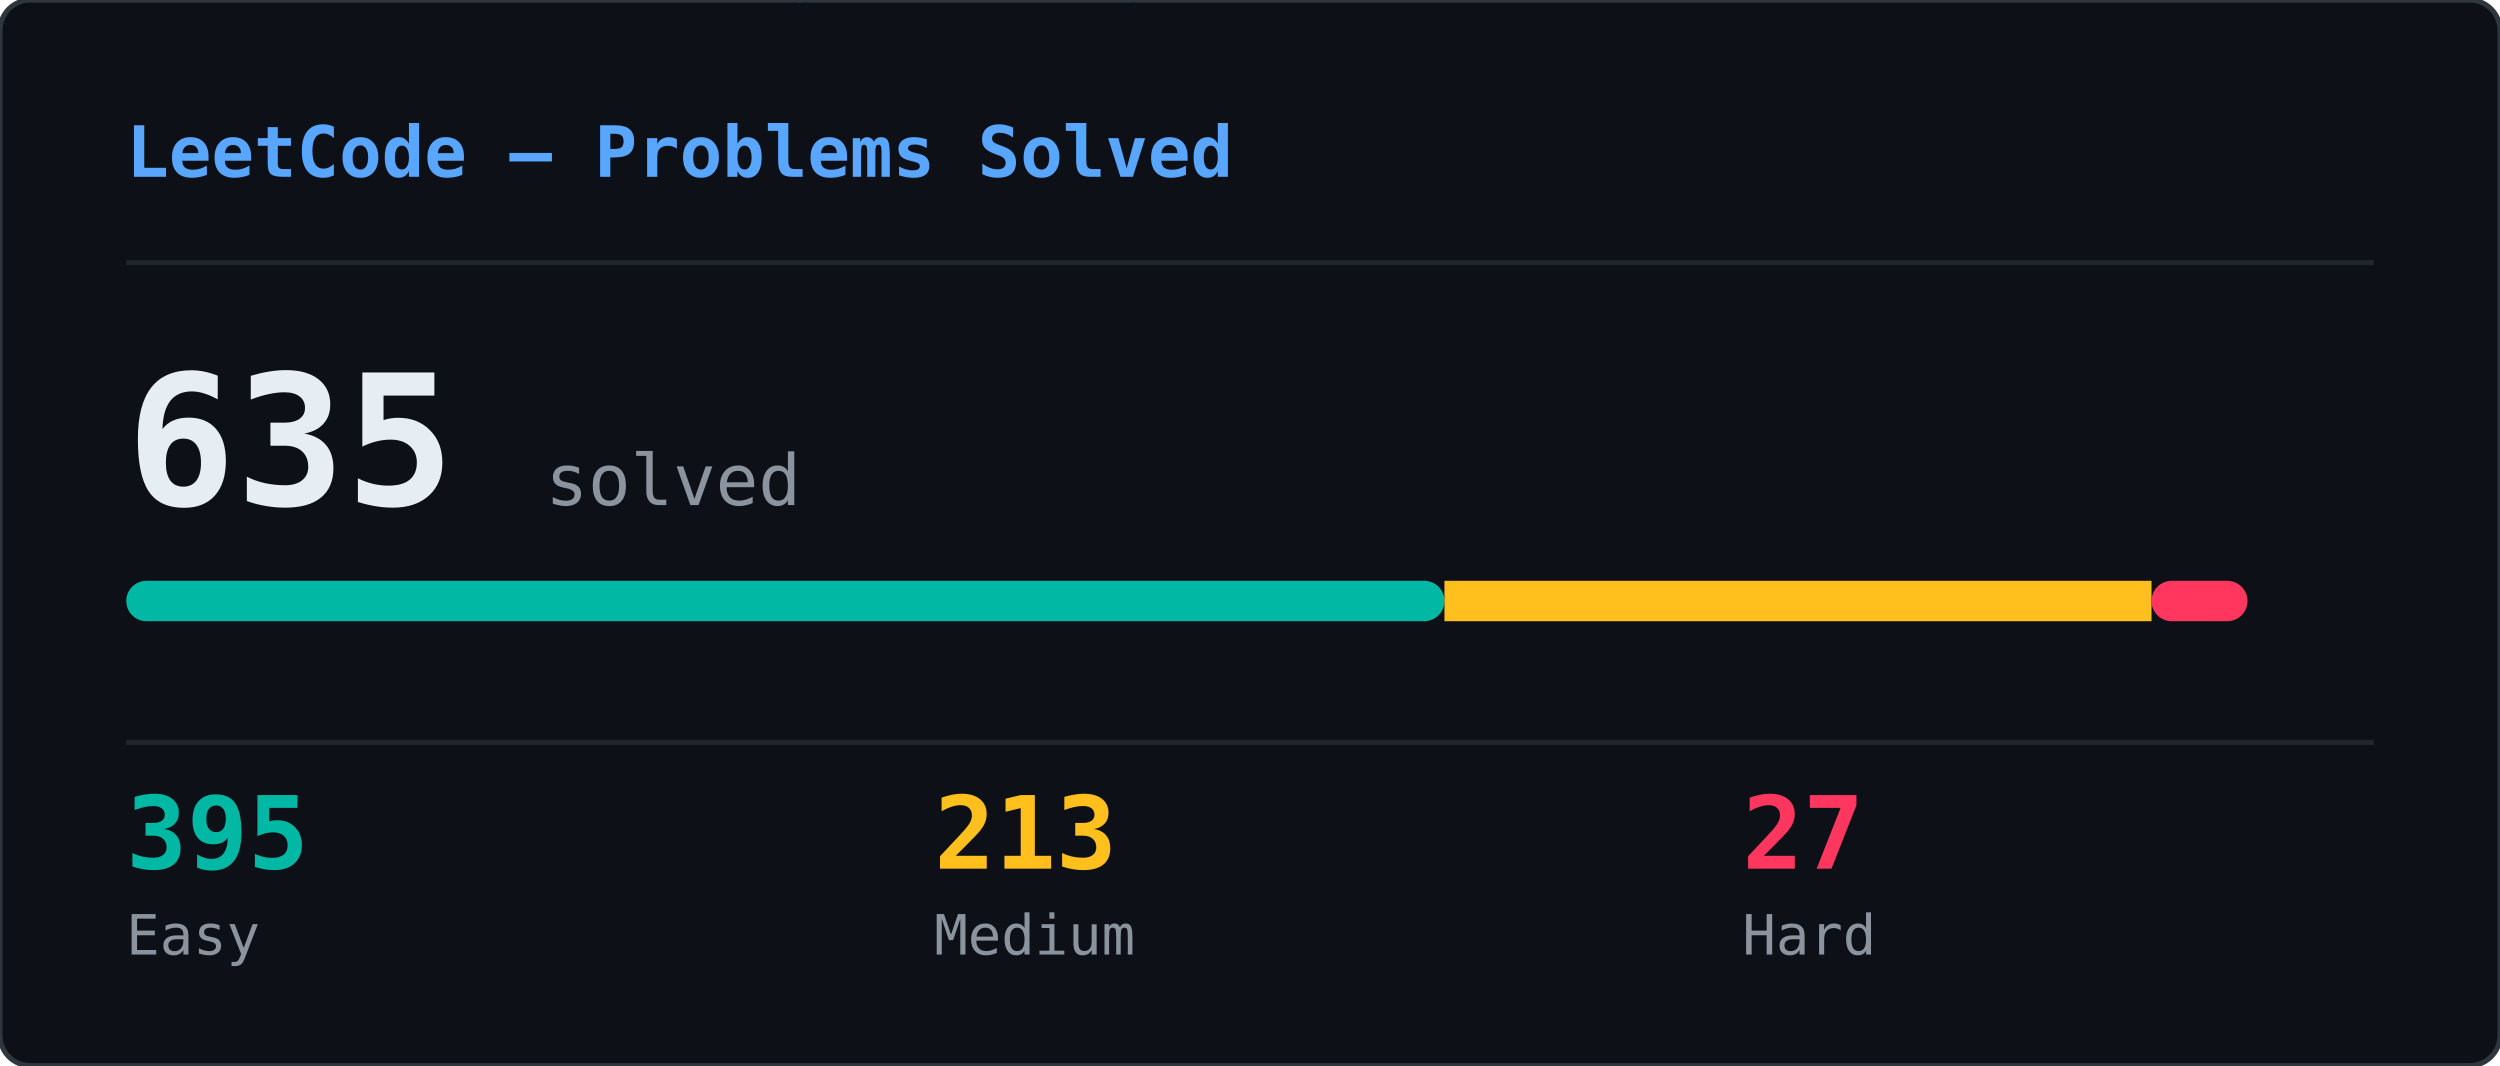
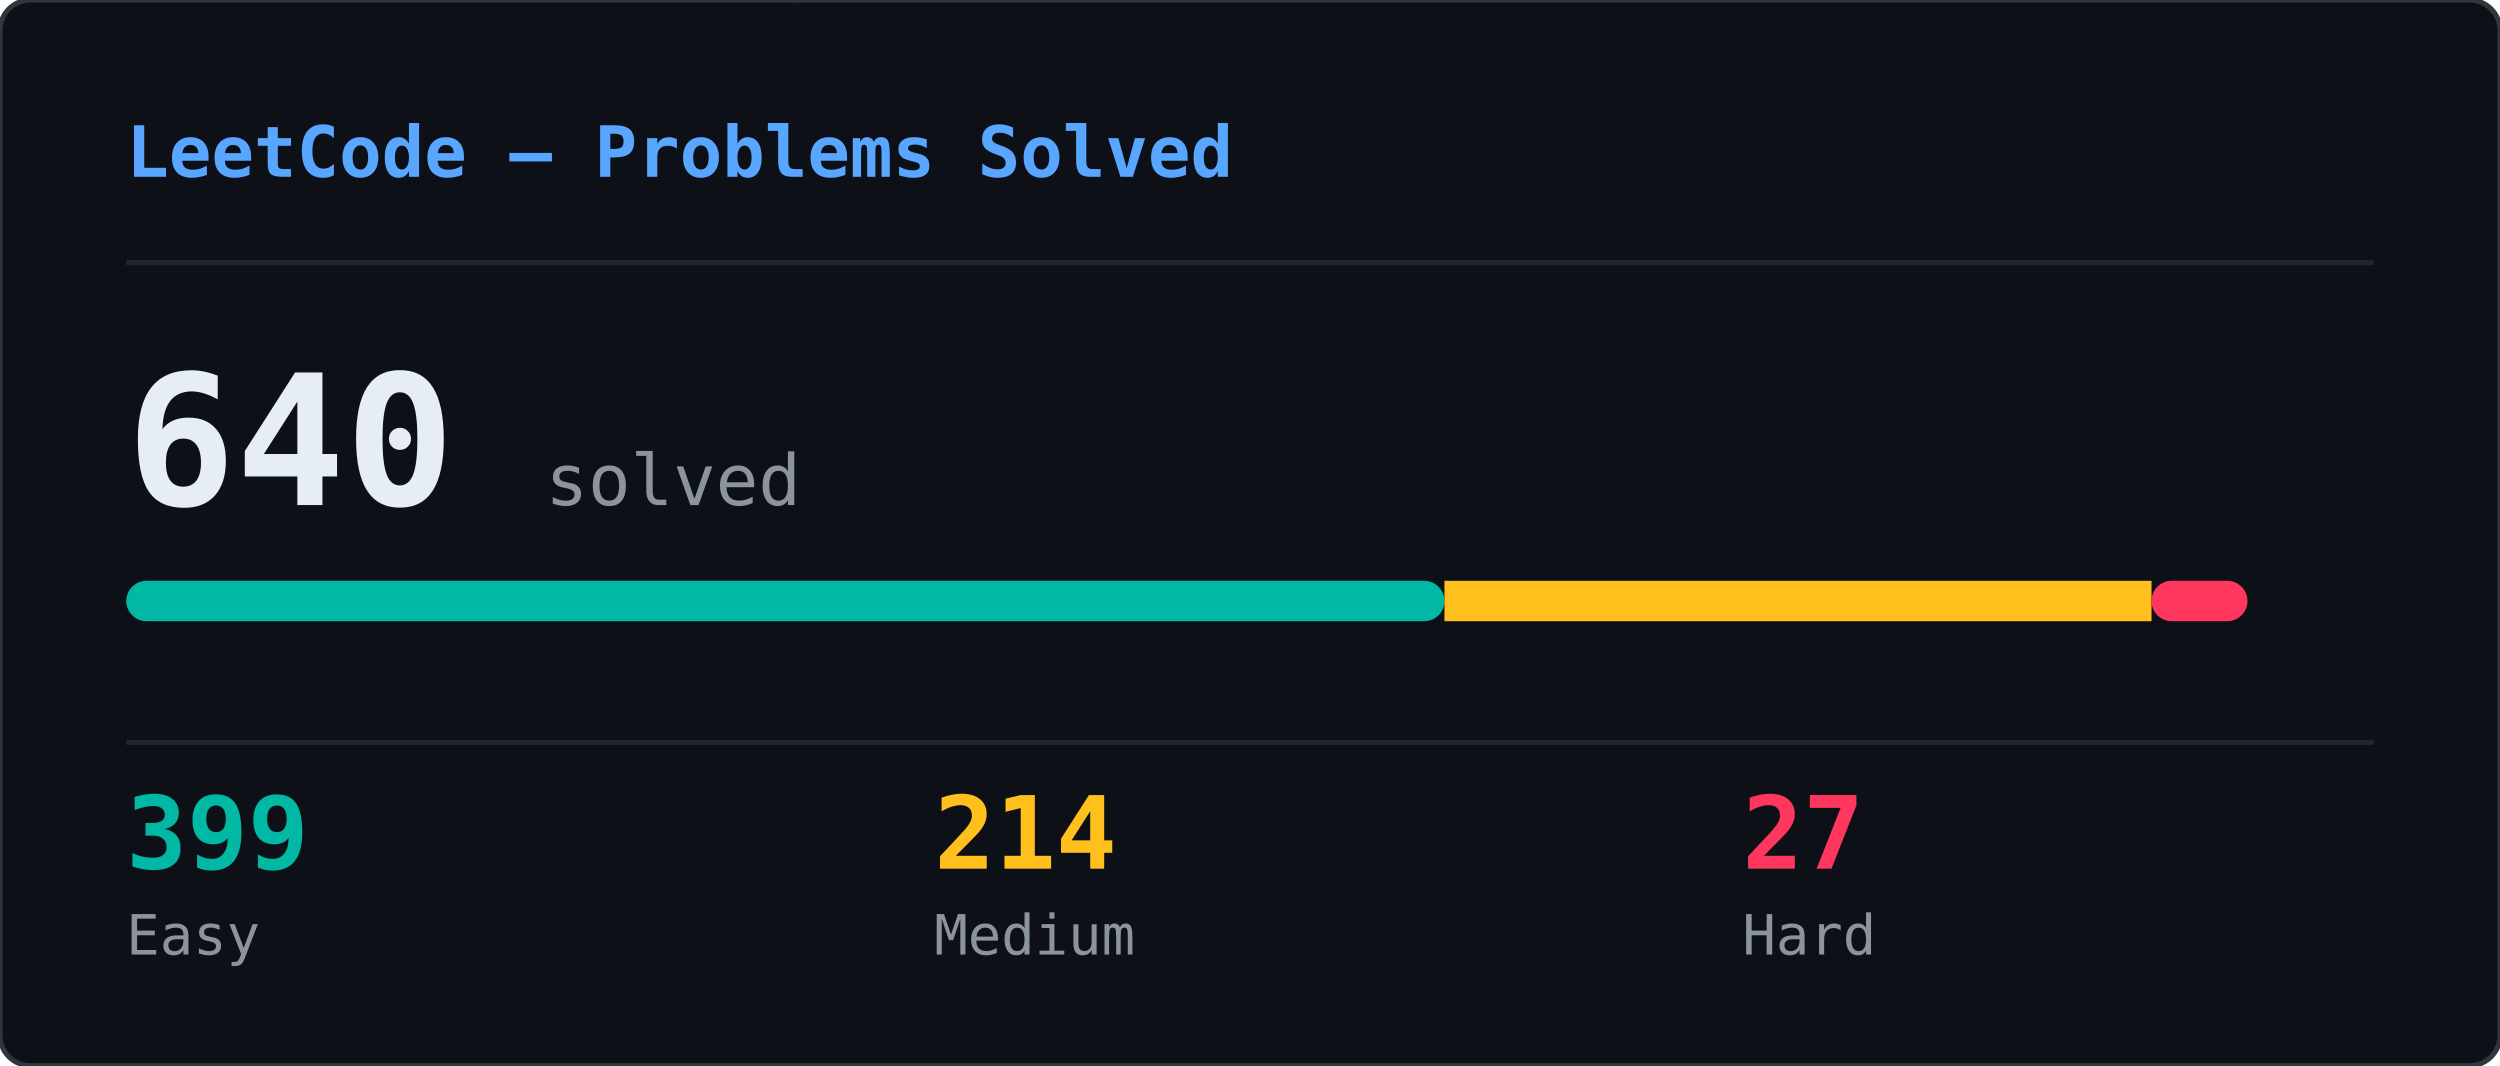
<svg xmlns="http://www.w3.org/2000/svg" width="495" height="211" viewBox="0 0 495 211">
  <defs>
    <clipPath id="lcs-clip">
      <rect width="495" height="211" rx="6" />
    </clipPath>
  </defs>
  <rect width="495" height="211" rx="6" fill="#0d1117" />
  <g clip-path="url(#lcs-clip)">
    <g opacity="0.22">
      <style>@keyframes lcs0{from{transform:translateY(-46px)}to{transform:translateY(225px)}}@keyframes lcs1{from{transform:translateY(-46px)}to{transform:translateY(225px)}}@keyframes lcs2{from{transform:translateY(-46px)}to{transform:translateY(225px)}}@keyframes lcs3{from{transform:translateY(-46px)}to{transform:translateY(225px)}}@keyframes lcs4{from{transform:translateY(-46px)}to{transform:translateY(225px)}}@keyframes lcs5{from{transform:translateY(-46px)}to{transform:translateY(225px)}}@keyframes lcs6{from{transform:translateY(-46px)}to{transform:translateY(225px)}}@keyframes lcs7{from{transform:translateY(-46px)}to{transform:translateY(225px)}}@keyframes lcs8{from{transform:translateY(-46px)}to{transform:translateY(225px)}}@keyframes lcs9{from{transform:translateY(-46px)}to{transform:translateY(225px)}}@keyframes lcs10{from{transform:translateY(-46px)}to{transform:translateY(225px)}}@keyframes lcs11{from{transform:translateY(-46px)}to{transform:translateY(225px)}}@keyframes lcs12{from{transform:translateY(-46px)}to{transform:translateY(225px)}}@keyframes lcs13{from{transform:translateY(-46px)}to{transform:translateY(225px)}}@keyframes lcs14{from{transform:translateY(-46px)}to{transform:translateY(225px)}}@keyframes lcs15{from{transform:translateY(-46px)}to{transform:translateY(225px)}}@keyframes lcs16{from{transform:translateY(-46px)}to{transform:translateY(225px)}}@keyframes lcs17{from{transform:translateY(-46px)}to{transform:translateY(225px)}}@keyframes lcs18{from{transform:translateY(-46px)}to{transform:translateY(225px)}}@keyframes lcs19{from{transform:translateY(-46px)}to{transform:translateY(225px)}}@keyframes lcs20{from{transform:translateY(-46px)}to{transform:translateY(225px)}}@keyframes lcs21{from{transform:translateY(-46px)}to{transform:translateY(225px)}}@keyframes lcs22{from{transform:translateY(-46px)}to{transform:translateY(225px)}}@keyframes lcs23{from{transform:translateY(-46px)}to{transform:translateY(225px)}}@keyframes lcs24{from{transform:translateY(-46px)}to{transform:translateY(225px)}}@keyframes lcs25{from{transform:translateY(-46px)}to{transform:translateY(225px)}}@keyframes lcs26{from{transform:translateY(-46px)}to{transform:translateY(225px)}}@keyframes lcs27{from{transform:translateY(-46px)}to{transform:translateY(225px)}}@keyframes lcs28{from{transform:translateY(-46px)}to{transform:translateY(225px)}}@keyframes lcs29{from{transform:translateY(-46px)}to{transform:translateY(225px)}}@keyframes lcs30{from{transform:translateY(-46px)}to{transform:translateY(225px)}}@keyframes lcs31{from{transform:translateY(-46px)}to{transform:translateY(225px)}}@keyframes lcs32{from{transform:translateY(-46px)}to{transform:translateY(225px)}}@keyframes lcs33{from{transform:translateY(-46px)}to{transform:translateY(225px)}}@keyframes lcs34{from{transform:translateY(-46px)}to{transform:translateY(225px)}}@keyframes lcs35{from{transform:translateY(-46px)}to{transform:translateY(225px)}}@keyframes lcs36{from{transform:translateY(-46px)}to{transform:translateY(225px)}}@keyframes lcs37{from{transform:translateY(-46px)}to{transform:translateY(225px)}}</style>
      <g style="animation:lcs0 2.69s linear infinite;animation-delay:-0.69s">
        <text x="193" y="0" font-family="monospace" font-size="12" fill="#00ff41">ﾚ</text>
        <text x="193" y="-14" font-family="monospace" font-size="12" fill="#00ff41" opacity="0.75">ﾀ</text>
        <text x="193" y="-28" font-family="monospace" font-size="12" fill="#00ff41" opacity="0.50">5</text>
        <text x="193" y="-42" font-family="monospace" font-size="12" fill="#00ff41" opacity="0.25">ｪ</text>
      </g>
      <g style="animation:lcs1 2.33s linear infinite;animation-delay:-1.70s">
        <text x="30" y="0" font-family="monospace" font-size="12" fill="#00ff41">ﾝ</text>
        <text x="30" y="-14" font-family="monospace" font-size="12" fill="#00ff41" opacity="0.75">3</text>
        <text x="30" y="-28" font-family="monospace" font-size="12" fill="#00ff41" opacity="0.50">ｼ</text>
        <text x="30" y="-42" font-family="monospace" font-size="12" fill="#00ff41" opacity="0.25">ﾂ</text>
      </g>
      <g style="animation:lcs2 2.46s linear infinite;animation-delay:-2.10s">
        <text x="169" y="0" font-family="monospace" font-size="12" fill="#00ff41">ﾗ</text>
        <text x="169" y="-14" font-family="monospace" font-size="12" fill="#00ff41" opacity="0.75">3</text>
        <text x="169" y="-28" font-family="monospace" font-size="12" fill="#00ff41" opacity="0.50">ﾉ</text>
        <text x="169" y="-42" font-family="monospace" font-size="12" fill="#00ff41" opacity="0.25">ｯ</text>
      </g>
      <g style="animation:lcs3 1.91s linear infinite;animation-delay:-1.44s">
        <text x="262" y="0" font-family="monospace" font-size="12" fill="#00ff41">ｴ</text>
        <text x="262" y="-14" font-family="monospace" font-size="12" fill="#00ff41" opacity="0.75">4</text>
        <text x="262" y="-28" font-family="monospace" font-size="12" fill="#00ff41" opacity="0.50">ｴ</text>
        <text x="262" y="-42" font-family="monospace" font-size="12" fill="#00ff41" opacity="0.25">ﾎ</text>
      </g>
      <g style="animation:lcs4 1.99s linear infinite;animation-delay:-1.00s">
        <text x="187" y="0" font-family="monospace" font-size="12" fill="#00ff41">ｭ</text>
        <text x="187" y="-14" font-family="monospace" font-size="12" fill="#00ff41" opacity="0.75">ｪ</text>
        <text x="187" y="-28" font-family="monospace" font-size="12" fill="#00ff41" opacity="0.50">ﾏ</text>
        <text x="187" y="-42" font-family="monospace" font-size="12" fill="#00ff41" opacity="0.25">ﾓ</text>
      </g>
      <g style="animation:lcs5 1.88s linear infinite;animation-delay:-0.23s">
        <text x="239" y="0" font-family="monospace" font-size="12" fill="#00ff41">ﾜ</text>
        <text x="239" y="-14" font-family="monospace" font-size="12" fill="#00ff41" opacity="0.75">ｳ</text>
        <text x="239" y="-28" font-family="monospace" font-size="12" fill="#00ff41" opacity="0.50">ｫ</text>
        <text x="239" y="-42" font-family="monospace" font-size="12" fill="#00ff41" opacity="0.25">ｻ</text>
      </g>
      <g style="animation:lcs6 2.32s linear infinite;animation-delay:-1.25s">
        <text x="121" y="0" font-family="monospace" font-size="12" fill="#00ff41">ﾙ</text>
        <text x="121" y="-14" font-family="monospace" font-size="12" fill="#00ff41" opacity="0.75">ｨ</text>
        <text x="121" y="-28" font-family="monospace" font-size="12" fill="#00ff41" opacity="0.50">ｪ</text>
        <text x="121" y="-42" font-family="monospace" font-size="12" fill="#00ff41" opacity="0.25">7</text>
      </g>
      <g style="animation:lcs7 2.60s linear infinite;animation-delay:-1.81s">
        <text x="247" y="0" font-family="monospace" font-size="12" fill="#00ff41">1</text>
        <text x="247" y="-14" font-family="monospace" font-size="12" fill="#00ff41" opacity="0.75">ｳ</text>
        <text x="247" y="-28" font-family="monospace" font-size="12" fill="#00ff41" opacity="0.50">ﾙ</text>
        <text x="247" y="-42" font-family="monospace" font-size="12" fill="#00ff41" opacity="0.25">ｹ</text>
      </g>
      <g style="animation:lcs8 2.73s linear infinite;animation-delay:-1.38s">
        <text x="291" y="0" font-family="monospace" font-size="12" fill="#00ff41">ﾛ</text>
        <text x="291" y="-14" font-family="monospace" font-size="12" fill="#00ff41" opacity="0.75">ｴ</text>
        <text x="291" y="-28" font-family="monospace" font-size="12" fill="#00ff41" opacity="0.50">ﾔ</text>
        <text x="291" y="-42" font-family="monospace" font-size="12" fill="#00ff41" opacity="0.25">ｮ</text>
      </g>
      <g style="animation:lcs9 2.46s linear infinite;animation-delay:-1.23s">
        <text x="413" y="0" font-family="monospace" font-size="12" fill="#00ff41">ｾ</text>
        <text x="413" y="-14" font-family="monospace" font-size="12" fill="#00ff41" opacity="0.75">ﾋ</text>
        <text x="413" y="-28" font-family="monospace" font-size="12" fill="#00ff41" opacity="0.50">ﾉ</text>
        <text x="413" y="-42" font-family="monospace" font-size="12" fill="#00ff41" opacity="0.25">ﾒ</text>
      </g>
      <g style="animation:lcs10 2.84s linear infinite;animation-delay:-2.57s">
        <text x="400" y="0" font-family="monospace" font-size="12" fill="#00ff41">ﾅ</text>
        <text x="400" y="-14" font-family="monospace" font-size="12" fill="#00ff41" opacity="0.75">ｴ</text>
        <text x="400" y="-28" font-family="monospace" font-size="12" fill="#00ff41" opacity="0.50">ﾅ</text>
        <text x="400" y="-42" font-family="monospace" font-size="12" fill="#00ff41" opacity="0.25">ﾃ</text>
      </g>
      <g style="animation:lcs11 1.94s linear infinite;animation-delay:-0.57s">
        <text x="333" y="0" font-family="monospace" font-size="12" fill="#00ff41">ﾓ</text>
        <text x="333" y="-14" font-family="monospace" font-size="12" fill="#00ff41" opacity="0.75">ﾚ</text>
        <text x="333" y="-28" font-family="monospace" font-size="12" fill="#00ff41" opacity="0.50">ﾐ</text>
        <text x="333" y="-42" font-family="monospace" font-size="12" fill="#00ff41" opacity="0.25">ﾚ</text>
      </g>
      <g style="animation:lcs12 2.65s linear infinite;animation-delay:-2.46s">
        <text x="400" y="0" font-family="monospace" font-size="12" fill="#00ff41">ｹ</text>
        <text x="400" y="-14" font-family="monospace" font-size="12" fill="#00ff41" opacity="0.75">ﾏ</text>
        <text x="400" y="-28" font-family="monospace" font-size="12" fill="#00ff41" opacity="0.50">ﾑ</text>
        <text x="400" y="-42" font-family="monospace" font-size="12" fill="#00ff41" opacity="0.25">ﾕ</text>
      </g>
      <g style="animation:lcs13 2.89s linear infinite;animation-delay:-0.44s">
        <text x="154" y="0" font-family="monospace" font-size="12" fill="#00ff41">ｮ</text>
        <text x="154" y="-14" font-family="monospace" font-size="12" fill="#00ff41" opacity="0.75">ﾛ</text>
        <text x="154" y="-28" font-family="monospace" font-size="12" fill="#00ff41" opacity="0.50">ｦ</text>
        <text x="154" y="-42" font-family="monospace" font-size="12" fill="#00ff41" opacity="0.25">ｼ</text>
      </g>
      <g style="animation:lcs14 2.00s linear infinite;animation-delay:-0.03s">
        <text x="69" y="0" font-family="monospace" font-size="12" fill="#00ff41">ﾙ</text>
        <text x="69" y="-14" font-family="monospace" font-size="12" fill="#00ff41" opacity="0.75">ﾈ</text>
        <text x="69" y="-28" font-family="monospace" font-size="12" fill="#00ff41" opacity="0.50">9</text>
        <text x="69" y="-42" font-family="monospace" font-size="12" fill="#00ff41" opacity="0.25">ﾃ</text>
      </g>
      <g style="animation:lcs15 1.52s linear infinite;animation-delay:-0.32s">
        <text x="87" y="0" font-family="monospace" font-size="12" fill="#00ff41">ｻ</text>
        <text x="87" y="-14" font-family="monospace" font-size="12" fill="#00ff41" opacity="0.75">9</text>
        <text x="87" y="-28" font-family="monospace" font-size="12" fill="#00ff41" opacity="0.50">ﾇ</text>
        <text x="87" y="-42" font-family="monospace" font-size="12" fill="#00ff41" opacity="0.25">7</text>
      </g>
      <g style="animation:lcs16 3.01s linear infinite;animation-delay:-0.91s">
        <text x="445" y="0" font-family="monospace" font-size="12" fill="#00ff41">ｸ</text>
        <text x="445" y="-14" font-family="monospace" font-size="12" fill="#00ff41" opacity="0.75">ﾌ</text>
        <text x="445" y="-28" font-family="monospace" font-size="12" fill="#00ff41" opacity="0.50">ﾒ</text>
        <text x="445" y="-42" font-family="monospace" font-size="12" fill="#00ff41" opacity="0.25">0</text>
      </g>
      <g style="animation:lcs17 1.56s linear infinite;animation-delay:-0.57s">
        <text x="340" y="0" font-family="monospace" font-size="12" fill="#00ff41">ｹ</text>
        <text x="340" y="-14" font-family="monospace" font-size="12" fill="#00ff41" opacity="0.75">ｿ</text>
        <text x="340" y="-28" font-family="monospace" font-size="12" fill="#00ff41" opacity="0.50">1</text>
        <text x="340" y="-42" font-family="monospace" font-size="12" fill="#00ff41" opacity="0.25">ﾄ</text>
      </g>
      <g style="animation:lcs18 1.57s linear infinite;animation-delay:-0.71s">
        <text x="248" y="0" font-family="monospace" font-size="12" fill="#00ff41">ﾝ</text>
        <text x="248" y="-14" font-family="monospace" font-size="12" fill="#00ff41" opacity="0.75">ｫ</text>
        <text x="248" y="-28" font-family="monospace" font-size="12" fill="#00ff41" opacity="0.50">ﾍ</text>
        <text x="248" y="-42" font-family="monospace" font-size="12" fill="#00ff41" opacity="0.25">ﾉ</text>
      </g>
      <g style="animation:lcs19 2.98s linear infinite;animation-delay:-2.87s">
        <text x="375" y="0" font-family="monospace" font-size="12" fill="#00ff41">3</text>
        <text x="375" y="-14" font-family="monospace" font-size="12" fill="#00ff41" opacity="0.75">ｪ</text>
        <text x="375" y="-28" font-family="monospace" font-size="12" fill="#00ff41" opacity="0.50">8</text>
        <text x="375" y="-42" font-family="monospace" font-size="12" fill="#00ff41" opacity="0.25">ﾙ</text>
      </g>
      <g style="animation:lcs20 1.62s linear infinite;animation-delay:-0.17s">
        <text x="48" y="0" font-family="monospace" font-size="12" fill="#00ff41">0</text>
        <text x="48" y="-14" font-family="monospace" font-size="12" fill="#00ff41" opacity="0.75">ｩ</text>
        <text x="48" y="-28" font-family="monospace" font-size="12" fill="#00ff41" opacity="0.50">ｻ</text>
        <text x="48" y="-42" font-family="monospace" font-size="12" fill="#00ff41" opacity="0.25">ｸ</text>
      </g>
      <g style="animation:lcs21 2.87s linear infinite;animation-delay:-1.24s">
        <text x="235" y="0" font-family="monospace" font-size="12" fill="#00ff41">6</text>
        <text x="235" y="-14" font-family="monospace" font-size="12" fill="#00ff41" opacity="0.75">5</text>
        <text x="235" y="-28" font-family="monospace" font-size="12" fill="#00ff41" opacity="0.50">ﾑ</text>
        <text x="235" y="-42" font-family="monospace" font-size="12" fill="#00ff41" opacity="0.25">ｺ</text>
      </g>
      <g style="animation:lcs22 1.86s linear infinite;animation-delay:-0.39s">
        <text x="337" y="0" font-family="monospace" font-size="12" fill="#00ff41">ﾎ</text>
        <text x="337" y="-14" font-family="monospace" font-size="12" fill="#00ff41" opacity="0.75">ﾙ</text>
        <text x="337" y="-28" font-family="monospace" font-size="12" fill="#00ff41" opacity="0.50">ｲ</text>
        <text x="337" y="-42" font-family="monospace" font-size="12" fill="#00ff41" opacity="0.25">ｭ</text>
      </g>
      <g style="animation:lcs23 1.84s linear infinite;animation-delay:-1.79s">
        <text x="212" y="0" font-family="monospace" font-size="12" fill="#00ff41">9</text>
        <text x="212" y="-14" font-family="monospace" font-size="12" fill="#00ff41" opacity="0.75">7</text>
        <text x="212" y="-28" font-family="monospace" font-size="12" fill="#00ff41" opacity="0.50">ｪ</text>
        <text x="212" y="-42" font-family="monospace" font-size="12" fill="#00ff41" opacity="0.25">ﾜ</text>
      </g>
      <g style="animation:lcs24 2.52s linear infinite;animation-delay:-0.48s">
        <text x="336" y="0" font-family="monospace" font-size="12" fill="#00ff41">ﾌ</text>
        <text x="336" y="-14" font-family="monospace" font-size="12" fill="#00ff41" opacity="0.75">ｲ</text>
        <text x="336" y="-28" font-family="monospace" font-size="12" fill="#00ff41" opacity="0.50">ﾇ</text>
        <text x="336" y="-42" font-family="monospace" font-size="12" fill="#00ff41" opacity="0.25">ﾂ</text>
      </g>
      <g style="animation:lcs25 1.69s linear infinite;animation-delay:-1.57s">
        <text x="390" y="0" font-family="monospace" font-size="12" fill="#00ff41">7</text>
        <text x="390" y="-14" font-family="monospace" font-size="12" fill="#00ff41" opacity="0.75">ﾅ</text>
        <text x="390" y="-28" font-family="monospace" font-size="12" fill="#00ff41" opacity="0.50">ﾗ</text>
        <text x="390" y="-42" font-family="monospace" font-size="12" fill="#00ff41" opacity="0.25">ﾆ</text>
      </g>
      <g style="animation:lcs26 1.63s linear infinite;animation-delay:-0.62s">
        <text x="19" y="0" font-family="monospace" font-size="12" fill="#00ff41">ｷ</text>
        <text x="19" y="-14" font-family="monospace" font-size="12" fill="#00ff41" opacity="0.75">ﾔ</text>
        <text x="19" y="-28" font-family="monospace" font-size="12" fill="#00ff41" opacity="0.50">ﾜ</text>
        <text x="19" y="-42" font-family="monospace" font-size="12" fill="#00ff41" opacity="0.25">ﾚ</text>
      </g>
      <g style="animation:lcs27 1.57s linear infinite;animation-delay:-1.34s">
        <text x="121" y="0" font-family="monospace" font-size="12" fill="#00ff41">8</text>
        <text x="121" y="-14" font-family="monospace" font-size="12" fill="#00ff41" opacity="0.75">ｻ</text>
        <text x="121" y="-28" font-family="monospace" font-size="12" fill="#00ff41" opacity="0.50">ﾚ</text>
        <text x="121" y="-42" font-family="monospace" font-size="12" fill="#00ff41" opacity="0.25">5</text>
      </g>
      <g style="animation:lcs28 2.24s linear infinite;animation-delay:-1.18s">
        <text x="133" y="0" font-family="monospace" font-size="12" fill="#00ff41">ﾏ</text>
        <text x="133" y="-14" font-family="monospace" font-size="12" fill="#00ff41" opacity="0.75">ｼ</text>
        <text x="133" y="-28" font-family="monospace" font-size="12" fill="#00ff41" opacity="0.50">ｩ</text>
        <text x="133" y="-42" font-family="monospace" font-size="12" fill="#00ff41" opacity="0.25">ﾋ</text>
      </g>
      <g style="animation:lcs29 2.67s linear infinite;animation-delay:-2.13s">
        <text x="475" y="0" font-family="monospace" font-size="12" fill="#00ff41">1</text>
        <text x="475" y="-14" font-family="monospace" font-size="12" fill="#00ff41" opacity="0.75">ﾖ</text>
        <text x="475" y="-28" font-family="monospace" font-size="12" fill="#00ff41" opacity="0.50">ﾁ</text>
        <text x="475" y="-42" font-family="monospace" font-size="12" fill="#00ff41" opacity="0.25">ﾆ</text>
      </g>
      <g style="animation:lcs30 2.97s linear infinite;animation-delay:-1.16s">
        <text x="17" y="0" font-family="monospace" font-size="12" fill="#00ff41">ｾ</text>
        <text x="17" y="-14" font-family="monospace" font-size="12" fill="#00ff41" opacity="0.75">ﾇ</text>
        <text x="17" y="-28" font-family="monospace" font-size="12" fill="#00ff41" opacity="0.50">ﾈ</text>
        <text x="17" y="-42" font-family="monospace" font-size="12" fill="#00ff41" opacity="0.25">ﾖ</text>
      </g>
      <g style="animation:lcs31 3.08s linear infinite;animation-delay:-0.74s">
        <text x="221" y="0" font-family="monospace" font-size="12" fill="#00ff41">ｩ</text>
        <text x="221" y="-14" font-family="monospace" font-size="12" fill="#00ff41" opacity="0.75">ﾈ</text>
        <text x="221" y="-28" font-family="monospace" font-size="12" fill="#00ff41" opacity="0.50">ｸ</text>
        <text x="221" y="-42" font-family="monospace" font-size="12" fill="#00ff41" opacity="0.25">ｻ</text>
      </g>
      <g style="animation:lcs32 2.15s linear infinite;animation-delay:-1.13s">
        <text x="266" y="0" font-family="monospace" font-size="12" fill="#00ff41">ﾎ</text>
        <text x="266" y="-14" font-family="monospace" font-size="12" fill="#00ff41" opacity="0.75">ﾄ</text>
        <text x="266" y="-28" font-family="monospace" font-size="12" fill="#00ff41" opacity="0.50">ﾁ</text>
        <text x="266" y="-42" font-family="monospace" font-size="12" fill="#00ff41" opacity="0.25">ﾆ</text>
      </g>
      <g style="animation:lcs33 3.02s linear infinite;animation-delay:-1.95s">
        <text x="21" y="0" font-family="monospace" font-size="12" fill="#00ff41">ﾙ</text>
        <text x="21" y="-14" font-family="monospace" font-size="12" fill="#00ff41" opacity="0.75">ｶ</text>
        <text x="21" y="-28" font-family="monospace" font-size="12" fill="#00ff41" opacity="0.50">ｹ</text>
        <text x="21" y="-42" font-family="monospace" font-size="12" fill="#00ff41" opacity="0.25">ｶ</text>
      </g>
      <g style="animation:lcs34 1.74s linear infinite;animation-delay:-1.48s">
        <text x="405" y="0" font-family="monospace" font-size="12" fill="#00ff41">ﾆ</text>
        <text x="405" y="-14" font-family="monospace" font-size="12" fill="#00ff41" opacity="0.75">3</text>
        <text x="405" y="-28" font-family="monospace" font-size="12" fill="#00ff41" opacity="0.50">ﾄ</text>
        <text x="405" y="-42" font-family="monospace" font-size="12" fill="#00ff41" opacity="0.25">ﾗ</text>
      </g>
      <g style="animation:lcs35 1.57s linear infinite;animation-delay:-1.15s">
        <text x="401" y="0" font-family="monospace" font-size="12" fill="#00ff41">ｸ</text>
        <text x="401" y="-14" font-family="monospace" font-size="12" fill="#00ff41" opacity="0.75">0</text>
        <text x="401" y="-28" font-family="monospace" font-size="12" fill="#00ff41" opacity="0.50">ﾉ</text>
        <text x="401" y="-42" font-family="monospace" font-size="12" fill="#00ff41" opacity="0.25">ﾕ</text>
      </g>
      <g style="animation:lcs36 1.82s linear infinite;animation-delay:-1.21s">
        <text x="249" y="0" font-family="monospace" font-size="12" fill="#00ff41">ﾘ</text>
        <text x="249" y="-14" font-family="monospace" font-size="12" fill="#00ff41" opacity="0.75">ｯ</text>
        <text x="249" y="-28" font-family="monospace" font-size="12" fill="#00ff41" opacity="0.50">ｲ</text>
        <text x="249" y="-42" font-family="monospace" font-size="12" fill="#00ff41" opacity="0.25">ﾇ</text>
      </g>
      <g style="animation:lcs37 2.58s linear infinite;animation-delay:-0.99s">
        <text x="295" y="0" font-family="monospace" font-size="12" fill="#00ff41">ﾕ</text>
        <text x="295" y="-14" font-family="monospace" font-size="12" fill="#00ff41" opacity="0.75">ﾋ</text>
        <text x="295" y="-28" font-family="monospace" font-size="12" fill="#00ff41" opacity="0.50">8</text>
        <text x="295" y="-42" font-family="monospace" font-size="12" fill="#00ff41" opacity="0.25">ｭ</text>
      </g>
    </g>
  </g>
  <rect width="495" height="211" rx="6" fill="none" stroke="#30363d" stroke-width="1" />
  <text x="25" y="35" font-family="monospace" font-size="14" font-weight="600" fill="#58a6ff">LeetCode — Problems Solved</text>
  <line x1="25" y1="52" x2="470" y2="52" stroke="#21262d" stroke-width="1" />
-   <text x="25" y="100" font-family="monospace" font-size="36" font-weight="700" fill="#e6edf3">635</text>
+   <text x="25" y="100" font-family="monospace" font-size="36" font-weight="700" fill="#e6edf3">640</text>
  <text x="108" y="100" font-family="monospace" font-size="14" fill="#8b949e">solved</text>
  <rect x="25" y="115" width="261" height="8" rx="4" fill="#00b8a3" />
  <rect x="286" y="115" width="140" height="8" fill="#ffc01e" />
  <rect x="426" y="115" width="19" height="8" rx="4" fill="#ff375f" />
  <line x1="25" y1="147" x2="470" y2="147" stroke="#21262d" stroke-width="1" />
-   <text x="25" y="172" font-family="monospace" font-size="20" font-weight="700" fill="#00b8a3">395</text>
+   <text x="25" y="172" font-family="monospace" font-size="20" font-weight="700" fill="#00b8a3">399</text>
  <text x="25" y="189" font-family="monospace" font-size="11" fill="#8b949e">Easy</text>
-   <text x="185" y="172" font-family="monospace" font-size="20" font-weight="700" fill="#ffc01e">213</text>
+   <text x="185" y="172" font-family="monospace" font-size="20" font-weight="700" fill="#ffc01e">214</text>
  <text x="185" y="189" font-family="monospace" font-size="11" fill="#8b949e">Medium</text>
  <text x="345" y="172" font-family="monospace" font-size="20" font-weight="700" fill="#ff375f">27</text>
  <text x="345" y="189" font-family="monospace" font-size="11" fill="#8b949e">Hard</text>
</svg>
